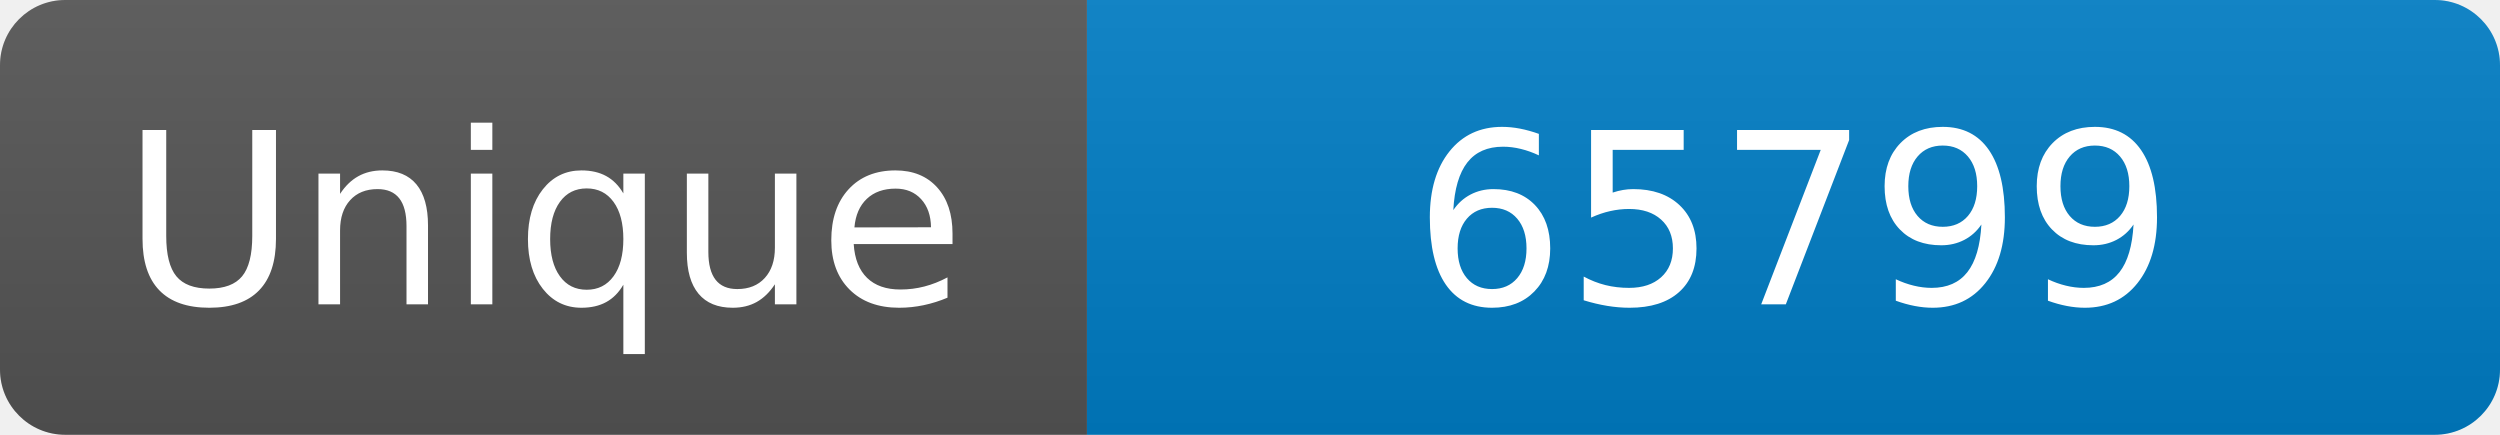
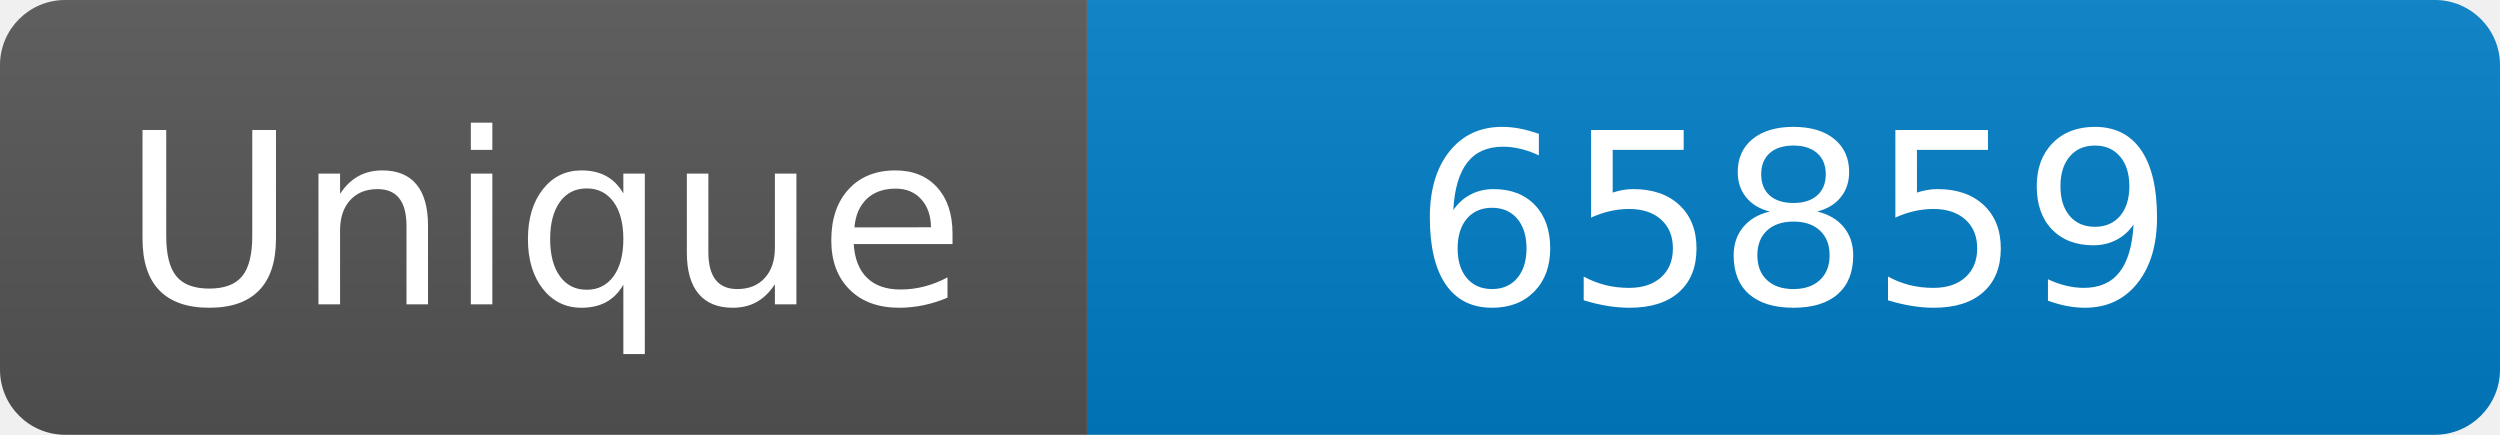
<svg xmlns="http://www.w3.org/2000/svg" width="115" height="20" role="img" aria-label="Maintained?: yes">
  <linearGradient id="s" x2="0" y2="100%">
    <stop offset="0" stop-color="#bbb" stop-opacity=".1" />
    <stop offset="1" stop-opacity=".1" />
  </linearGradient>
  <clipPath id="r">
    <rect width="115" height="20" rx="3" fill="#fff" />
  </clipPath>
  <g clip-path="url(#r)">
    <rect width="50" height="20" fill="#555" />
    <rect x="50" width="160" height="20" fill="#007ec6" />
    <rect width="115" height="20" fill="url(#s)" />
  </g>
  <g fill="#fff" text-anchor="middle" font-family="Verdana,Geneva,DejaVu Sans,sans-serif" font-size="110">
    <text x="250" y="140" transform="scale(.1)" fill="#fff">Unique</text>
-     <text x="825" y="140" transform="scale(.1)" fill="#fff">65799</text>
+     <text x="825" y="140" transform="scale(.1)" fill="#fff">65859</text>
  </g>
</svg>
